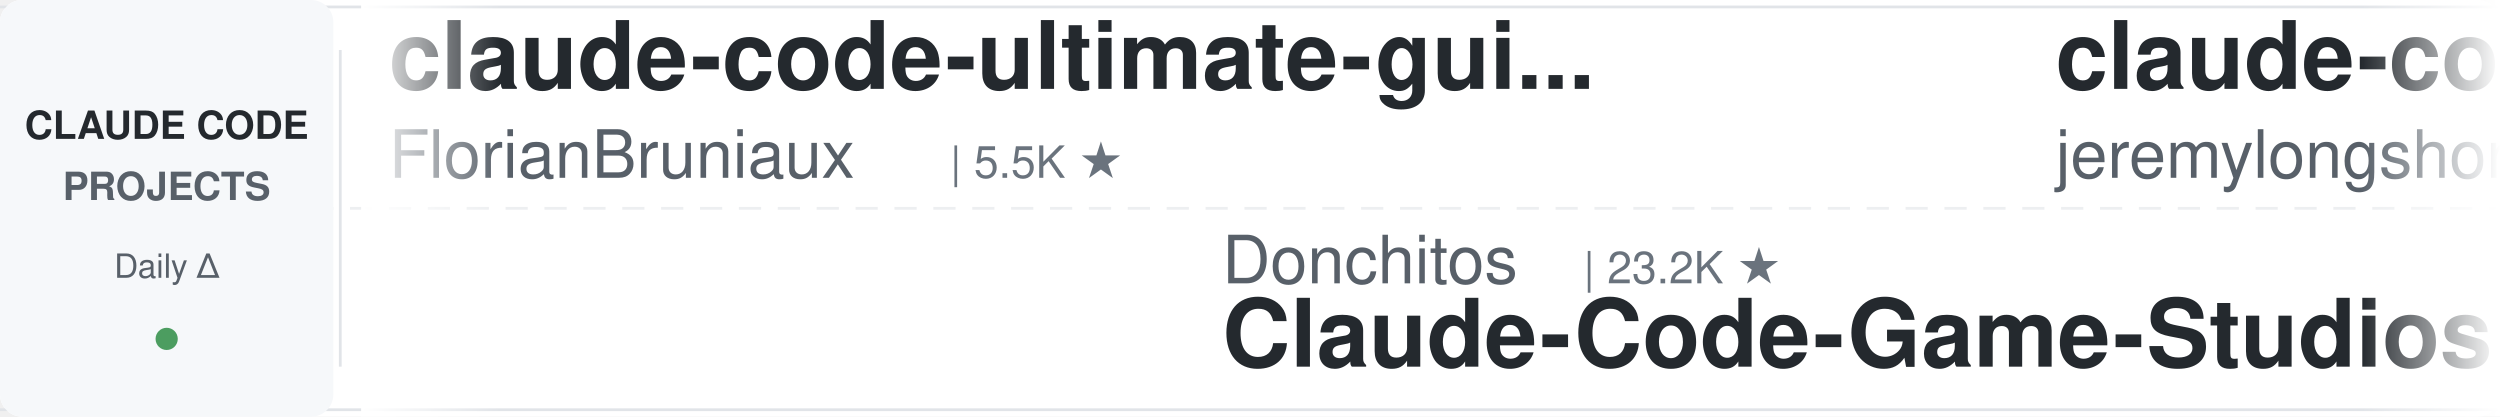
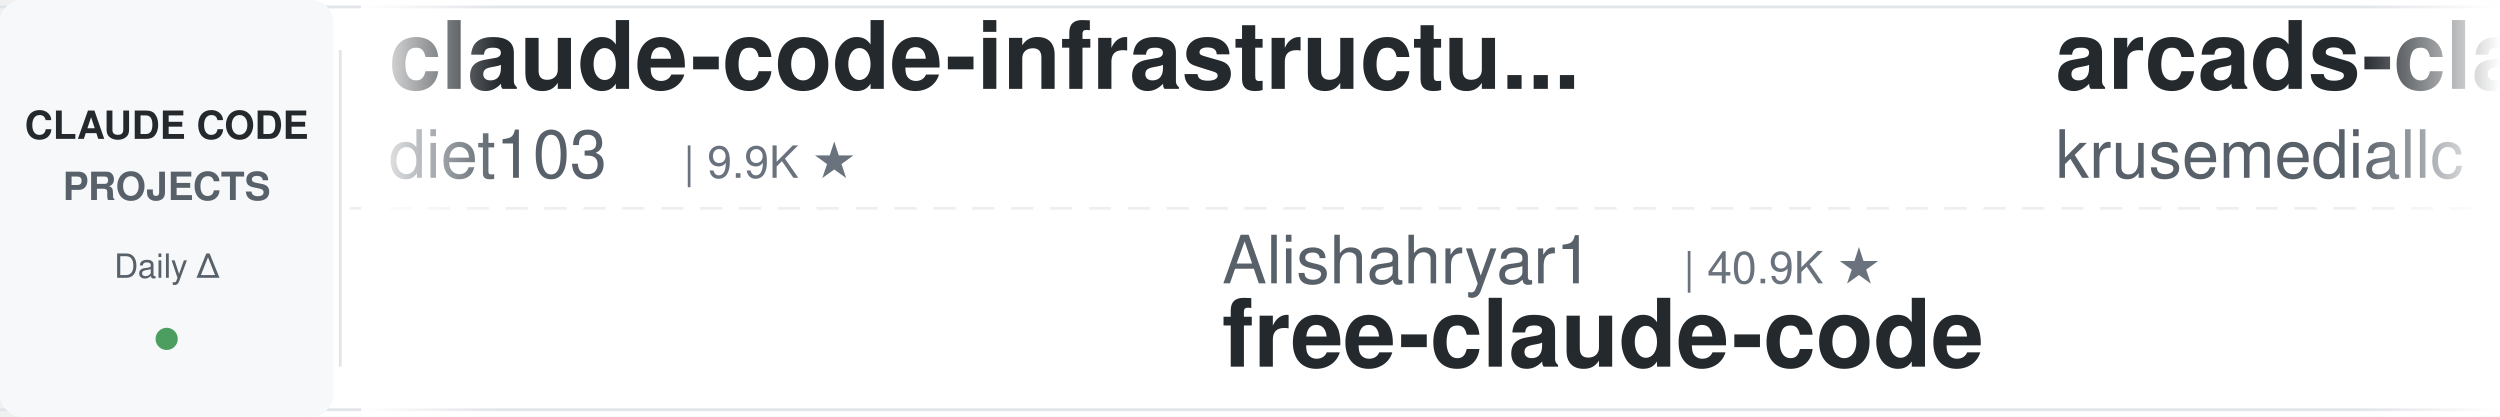
<svg xmlns="http://www.w3.org/2000/svg" width="900" height="150">
  <defs>
    <linearGradient id="leftFade" x1="0%" y1="0%" x2="100%" y2="0%">
      <stop offset="0%" style="stop-color:#ffffff;stop-opacity:1" />
      <stop offset="100%" style="stop-color:#ffffff;stop-opacity:0" />
    </linearGradient>
    <linearGradient id="rightFade" x1="0%" y1="0%" x2="100%" y2="0%">
      <stop offset="0%" style="stop-color:#ffffff;stop-opacity:0" />
      <stop offset="100%" style="stop-color:#ffffff;stop-opacity:1" />
    </linearGradient>
  </defs>
  <rect width="900" height="150" fill="#ffffff" rx="8" />
  <rect x="0" y="2" width="900" height="1" fill="#e1e4e8" />
  <rect x="0" y="147" width="900" height="1" fill="#e1e4e8" />
  <line x1="0" y1="75" x2="900" y2="75" stroke="#e1e4e8" stroke-width="1" stroke-dasharray="8 6" opacity="0.6" />
  <rect x="0" y="0" width="120" height="150" fill="#f6f8fa" rx="8" />
  <text x="60" y="50" font-family="-apple-system, BlinkMacSystemFont, 'Segoe UI', Helvetica, Arial, sans-serif" font-size="14" font-weight="600" fill="#24292e" text-anchor="middle">CLAUDE CODE</text>
  <text x="60" y="72" font-family="-apple-system, BlinkMacSystemFont, 'Segoe UI', Helvetica, Arial, sans-serif" font-size="14" font-weight="600" fill="#586069" text-anchor="middle">PROJECTS</text>
  <text x="60" y="100" font-family="-apple-system, BlinkMacSystemFont, 'Segoe UI', Helvetica, Arial, sans-serif" font-size="12" font-weight="500" fill="#586069" text-anchor="middle">Daily Δ</text>
  <circle cx="60" cy="122" r="4" fill="#22863a" opacity="0.8" />
  <rect x="122" y="18" width="1" height="114" fill="#e1e4e8" />
  <clipPath id="tickerClip">
    <rect x="130" y="0" width="770" height="150" />
  </clipPath>
  <g clip-path="url(#tickerClip)">
    <g id="tickerItems">
      <animateTransform attributeName="transform" attributeType="XML" type="translate" from="0 0" to="-3000 0" dur="54s" repeatCount="indefinite" />
      <g transform="translate(0, 0)">
-         <text x="140" y="32" font-family="-apple-system, BlinkMacSystemFont, 'Segoe UI', Helvetica, Arial, sans-serif" font-size="34" font-weight="600" fill="#24292e">claude-code-ultimate-gui...</text>
-         <text x="140" y="64" font-family="-apple-system, BlinkMacSystemFont, 'Segoe UI', Helvetica, Arial, sans-serif" font-size="24" font-weight="400" fill="#586069">FlorianBruniaux</text>
-         <text x="342" y="64" font-family="-apple-system, BlinkMacSystemFont, 'Segoe UI', Helvetica, Arial, sans-serif" font-size="16" font-weight="500" fill="#6a737d">| 5.5K ★</text>
+         <text x="140" y="32" font-family="-apple-system, BlinkMacSystemFont, 'Segoe UI', Helvetica, Arial, sans-serif" font-size="34" font-weight="600" fill="#24292e">claude-code-infrastructu...</text>
+         <text x="140" y="64" font-family="-apple-system, BlinkMacSystemFont, 'Segoe UI', Helvetica, Arial, sans-serif" font-size="24" font-weight="400" fill="#586069">diet103</text>
+         <text x="246" y="64" font-family="-apple-system, BlinkMacSystemFont, 'Segoe UI', Helvetica, Arial, sans-serif" font-size="16" font-weight="500" fill="#6a737d">| 9.9K ★</text>
      </g>
      <g transform="translate(300, 0)">
-         <text x="140" y="102" font-family="-apple-system, BlinkMacSystemFont, 'Segoe UI', Helvetica, Arial, sans-serif" font-size="24" font-weight="400" fill="#586069">Donchitos</text>
-         <text x="270" y="102" font-family="-apple-system, BlinkMacSystemFont, 'Segoe UI', Helvetica, Arial, sans-serif" font-size="16" font-weight="500" fill="#6a737d">| 23.2K ★</text>
-         <text x="140" y="132" font-family="-apple-system, BlinkMacSystemFont, 'Segoe UI', Helvetica, Arial, sans-serif" font-size="34" font-weight="600" fill="#24292e">Claude-Code-Game-Studios</text>
+         <text x="140" y="102" font-family="-apple-system, BlinkMacSystemFont, 'Segoe UI', Helvetica, Arial, sans-serif" font-size="24" font-weight="400" fill="#586069">Alishahryar1</text>
+         <text x="306" y="102" font-family="-apple-system, BlinkMacSystemFont, 'Segoe UI', Helvetica, Arial, sans-serif" font-size="16" font-weight="500" fill="#6a737d">| 40.9K ★</text>
+         <text x="140" y="132" font-family="-apple-system, BlinkMacSystemFont, 'Segoe UI', Helvetica, Arial, sans-serif" font-size="34" font-weight="600" fill="#24292e">free-claude-code</text>
      </g>
      <g transform="translate(600, 0)">
-         <text x="140" y="32" font-family="-apple-system, BlinkMacSystemFont, 'Segoe UI', Helvetica, Arial, sans-serif" font-size="34" font-weight="600" fill="#24292e">claude-code-plugins-plus...</text>
-         <text x="140" y="64" font-family="-apple-system, BlinkMacSystemFont, 'Segoe UI', Helvetica, Arial, sans-serif" font-size="24" font-weight="400" fill="#586069">jeremylongshore</text>
-         <text x="342" y="64" font-family="-apple-system, BlinkMacSystemFont, 'Segoe UI', Helvetica, Arial, sans-serif" font-size="16" font-weight="500" fill="#6a737d">| 2.5K ★</text>
-       </g>
-       <g transform="translate(900, 0)">
-         <text x="140" y="102" font-family="-apple-system, BlinkMacSystemFont, 'Segoe UI', Helvetica, Arial, sans-serif" font-size="24" font-weight="400" fill="#586069">xu-xiang</text>
-         <text x="258" y="102" font-family="-apple-system, BlinkMacSystemFont, 'Segoe UI', Helvetica, Arial, sans-serif" font-size="16" font-weight="500" fill="#6a737d">| 1.7K ★</text>
-         <text x="140" y="132" font-family="-apple-system, BlinkMacSystemFont, 'Segoe UI', Helvetica, Arial, sans-serif" font-size="34" font-weight="600" fill="#24292e">everything-claude-code-z...</text>
-       </g>
-       <g transform="translate(1200, 0)">
        <text x="140" y="32" font-family="-apple-system, BlinkMacSystemFont, 'Segoe UI', Helvetica, Arial, sans-serif" font-size="34" font-weight="600" fill="#24292e">arcads-claude-code</text>
        <text x="140" y="64" font-family="-apple-system, BlinkMacSystemFont, 'Segoe UI', Helvetica, Arial, sans-serif" font-size="24" font-weight="400" fill="#586069">krusemediallc</text>
        <text x="318" y="64" font-family="-apple-system, BlinkMacSystemFont, 'Segoe UI', Helvetica, Arial, sans-serif" font-size="16" font-weight="500" fill="#6a737d">| 1.0K ★</text>
      </g>
+       <g transform="translate(900, 0)">
+         <text x="140" y="102" font-family="-apple-system, BlinkMacSystemFont, 'Segoe UI', Helvetica, Arial, sans-serif" font-size="24" font-weight="400" fill="#586069">Chachamaru127</text>
+         <text x="318" y="102" font-family="-apple-system, BlinkMacSystemFont, 'Segoe UI', Helvetica, Arial, sans-serif" font-size="16" font-weight="500" fill="#6a737d">| 3.0K ★</text>
+         <text x="140" y="132" font-family="-apple-system, BlinkMacSystemFont, 'Segoe UI', Helvetica, Arial, sans-serif" font-size="34" font-weight="600" fill="#24292e">claude-code-harness</text>
+       </g>
+       <g transform="translate(1200, 0)">
+         <text x="140" y="32" font-family="-apple-system, BlinkMacSystemFont, 'Segoe UI', Helvetica, Arial, sans-serif" font-size="34" font-weight="600" fill="#24292e">Claude-Code-Game-Studios</text>
+         <text x="140" y="64" font-family="-apple-system, BlinkMacSystemFont, 'Segoe UI', Helvetica, Arial, sans-serif" font-size="24" font-weight="400" fill="#586069">Donchitos</text>
+         <text x="270" y="64" font-family="-apple-system, BlinkMacSystemFont, 'Segoe UI', Helvetica, Arial, sans-serif" font-size="16" font-weight="500" fill="#6a737d">| 23.2K ★</text>
+       </g>
      <g transform="translate(1500, 0)">
-         <text x="140" y="102" font-family="-apple-system, BlinkMacSystemFont, 'Segoe UI', Helvetica, Arial, sans-serif" font-size="24" font-weight="400" fill="#586069">VILA-Lab</text>
-         <text x="258" y="102" font-family="-apple-system, BlinkMacSystemFont, 'Segoe UI', Helvetica, Arial, sans-serif" font-size="16" font-weight="500" fill="#6a737d">| 2.0K ★</text>
-         <text x="140" y="132" font-family="-apple-system, BlinkMacSystemFont, 'Segoe UI', Helvetica, Arial, sans-serif" font-size="34" font-weight="600" fill="#24292e">Dive-into-Claude-Code</text>
+         <text x="140" y="102" font-family="-apple-system, BlinkMacSystemFont, 'Segoe UI', Helvetica, Arial, sans-serif" font-size="24" font-weight="400" fill="#586069">ponponon</text>
+         <text x="258" y="102" font-family="-apple-system, BlinkMacSystemFont, 'Segoe UI', Helvetica, Arial, sans-serif" font-size="16" font-weight="500" fill="#6a737d">| 2.3K ★</text>
+         <text x="140" y="132" font-family="-apple-system, BlinkMacSystemFont, 'Segoe UI', Helvetica, Arial, sans-serif" font-size="34" font-weight="600" fill="#24292e">claude_code_src</text>
      </g>
      <g transform="translate(1800, 0)">
-         <text x="140" y="32" font-family="-apple-system, BlinkMacSystemFont, 'Segoe UI', Helvetica, Arial, sans-serif" font-size="34" font-weight="600" fill="#24292e">claude-coder</text>
-         <text x="140" y="64" font-family="-apple-system, BlinkMacSystemFont, 'Segoe UI', Helvetica, Arial, sans-serif" font-size="24" font-weight="400" fill="#586069">kodu-ai</text>
-         <text x="246" y="64" font-family="-apple-system, BlinkMacSystemFont, 'Segoe UI', Helvetica, Arial, sans-serif" font-size="16" font-weight="500" fill="#6a737d">| 5.3K ★</text>
+         <text x="140" y="32" font-family="-apple-system, BlinkMacSystemFont, 'Segoe UI', Helvetica, Arial, sans-serif" font-size="34" font-weight="600" fill="#24292e">claude-code-router</text>
+         <text x="140" y="64" font-family="-apple-system, BlinkMacSystemFont, 'Segoe UI', Helvetica, Arial, sans-serif" font-size="24" font-weight="400" fill="#586069">musistudio</text>
+         <text x="282" y="64" font-family="-apple-system, BlinkMacSystemFont, 'Segoe UI', Helvetica, Arial, sans-serif" font-size="16" font-weight="500" fill="#6a737d">| 35.9K ★</text>
      </g>
      <g transform="translate(2100, 0)">
-         <text x="140" y="102" font-family="-apple-system, BlinkMacSystemFont, 'Segoe UI', Helvetica, Arial, sans-serif" font-size="24" font-weight="400" fill="#586069">disler</text>
-         <text x="234" y="102" font-family="-apple-system, BlinkMacSystemFont, 'Segoe UI', Helvetica, Arial, sans-serif" font-size="16" font-weight="500" fill="#6a737d">| 1.5K ★</text>
-         <text x="140" y="132" font-family="-apple-system, BlinkMacSystemFont, 'Segoe UI', Helvetica, Arial, sans-serif" font-size="34" font-weight="600" fill="#24292e">pi-vs-claude-code</text>
+         <text x="140" y="102" font-family="-apple-system, BlinkMacSystemFont, 'Segoe UI', Helvetica, Arial, sans-serif" font-size="24" font-weight="400" fill="#586069">multica-ai</text>
+         <text x="282" y="102" font-family="-apple-system, BlinkMacSystemFont, 'Segoe UI', Helvetica, Arial, sans-serif" font-size="16" font-weight="500" fill="#6a737d">| 194.3K ★</text>
+         <text x="140" y="132" font-family="-apple-system, BlinkMacSystemFont, 'Segoe UI', Helvetica, Arial, sans-serif" font-size="34" font-weight="600" fill="#24292e">andrej-karpathy-skills</text>
      </g>
      <g transform="translate(2400, 0)">
-         <text x="140" y="32" font-family="-apple-system, BlinkMacSystemFont, 'Segoe UI', Helvetica, Arial, sans-serif" font-size="34" font-weight="600" fill="#24292e">claude-code-spec-workflo...</text>
-         <text x="140" y="64" font-family="-apple-system, BlinkMacSystemFont, 'Segoe UI', Helvetica, Arial, sans-serif" font-size="24" font-weight="400" fill="#586069">Pimzino</text>
-         <text x="246" y="64" font-family="-apple-system, BlinkMacSystemFont, 'Segoe UI', Helvetica, Arial, sans-serif" font-size="16" font-weight="500" fill="#6a737d">| 3.8K ★</text>
+         <text x="140" y="32" font-family="-apple-system, BlinkMacSystemFont, 'Segoe UI', Helvetica, Arial, sans-serif" font-size="34" font-weight="600" fill="#24292e">claude-code-rust</text>
+         <text x="140" y="64" font-family="-apple-system, BlinkMacSystemFont, 'Segoe UI', Helvetica, Arial, sans-serif" font-size="24" font-weight="400" fill="#586069">lorryjovens-hub</text>
+         <text x="342" y="64" font-family="-apple-system, BlinkMacSystemFont, 'Segoe UI', Helvetica, Arial, sans-serif" font-size="16" font-weight="500" fill="#6a737d">| 1.7K ★</text>
      </g>
      <g transform="translate(2700, 0)">
-         <text x="140" y="102" font-family="-apple-system, BlinkMacSystemFont, 'Segoe UI', Helvetica, Arial, sans-serif" font-size="24" font-weight="400" fill="#586069">Windy3f3f3f3f</text>
-         <text x="318" y="102" font-family="-apple-system, BlinkMacSystemFont, 'Segoe UI', Helvetica, Arial, sans-serif" font-size="16" font-weight="500" fill="#6a737d">| 3.2K ★</text>
-         <text x="140" y="132" font-family="-apple-system, BlinkMacSystemFont, 'Segoe UI', Helvetica, Arial, sans-serif" font-size="34" font-weight="600" fill="#24292e">how-claude-code-works</text>
+         <text x="140" y="102" font-family="-apple-system, BlinkMacSystemFont, 'Segoe UI', Helvetica, Arial, sans-serif" font-size="24" font-weight="400" fill="#586069">ChrisWiles</text>
+         <text x="282" y="102" font-family="-apple-system, BlinkMacSystemFont, 'Segoe UI', Helvetica, Arial, sans-serif" font-size="16" font-weight="500" fill="#6a737d">| 6.0K ★</text>
+         <text x="140" y="132" font-family="-apple-system, BlinkMacSystemFont, 'Segoe UI', Helvetica, Arial, sans-serif" font-size="34" font-weight="600" fill="#24292e">claude-code-showcase</text>
      </g>
      <g transform="translate(3000, 0)">
-         <text x="140" y="32" font-family="-apple-system, BlinkMacSystemFont, 'Segoe UI', Helvetica, Arial, sans-serif" font-size="34" font-weight="600" fill="#24292e">claude-code-ultimate-gui...</text>
-         <text x="140" y="64" font-family="-apple-system, BlinkMacSystemFont, 'Segoe UI', Helvetica, Arial, sans-serif" font-size="24" font-weight="400" fill="#586069">FlorianBruniaux</text>
-         <text x="342" y="64" font-family="-apple-system, BlinkMacSystemFont, 'Segoe UI', Helvetica, Arial, sans-serif" font-size="16" font-weight="500" fill="#6a737d">| 5.5K ★</text>
+         <text x="140" y="32" font-family="-apple-system, BlinkMacSystemFont, 'Segoe UI', Helvetica, Arial, sans-serif" font-size="34" font-weight="600" fill="#24292e">claude-code-infrastructu...</text>
+         <text x="140" y="64" font-family="-apple-system, BlinkMacSystemFont, 'Segoe UI', Helvetica, Arial, sans-serif" font-size="24" font-weight="400" fill="#586069">diet103</text>
+         <text x="246" y="64" font-family="-apple-system, BlinkMacSystemFont, 'Segoe UI', Helvetica, Arial, sans-serif" font-size="16" font-weight="500" fill="#6a737d">| 9.9K ★</text>
      </g>
      <g transform="translate(3300, 0)">
-         <text x="140" y="102" font-family="-apple-system, BlinkMacSystemFont, 'Segoe UI', Helvetica, Arial, sans-serif" font-size="24" font-weight="400" fill="#586069">Donchitos</text>
-         <text x="270" y="102" font-family="-apple-system, BlinkMacSystemFont, 'Segoe UI', Helvetica, Arial, sans-serif" font-size="16" font-weight="500" fill="#6a737d">| 23.2K ★</text>
-         <text x="140" y="132" font-family="-apple-system, BlinkMacSystemFont, 'Segoe UI', Helvetica, Arial, sans-serif" font-size="34" font-weight="600" fill="#24292e">Claude-Code-Game-Studios</text>
+         <text x="140" y="102" font-family="-apple-system, BlinkMacSystemFont, 'Segoe UI', Helvetica, Arial, sans-serif" font-size="24" font-weight="400" fill="#586069">Alishahryar1</text>
+         <text x="306" y="102" font-family="-apple-system, BlinkMacSystemFont, 'Segoe UI', Helvetica, Arial, sans-serif" font-size="16" font-weight="500" fill="#6a737d">| 40.9K ★</text>
+         <text x="140" y="132" font-family="-apple-system, BlinkMacSystemFont, 'Segoe UI', Helvetica, Arial, sans-serif" font-size="34" font-weight="600" fill="#24292e">free-claude-code</text>
      </g>
      <g transform="translate(3600, 0)">
-         <text x="140" y="32" font-family="-apple-system, BlinkMacSystemFont, 'Segoe UI', Helvetica, Arial, sans-serif" font-size="34" font-weight="600" fill="#24292e">claude-code-plugins-plus...</text>
-         <text x="140" y="64" font-family="-apple-system, BlinkMacSystemFont, 'Segoe UI', Helvetica, Arial, sans-serif" font-size="24" font-weight="400" fill="#586069">jeremylongshore</text>
-         <text x="342" y="64" font-family="-apple-system, BlinkMacSystemFont, 'Segoe UI', Helvetica, Arial, sans-serif" font-size="16" font-weight="500" fill="#6a737d">| 2.5K ★</text>
+         <text x="140" y="32" font-family="-apple-system, BlinkMacSystemFont, 'Segoe UI', Helvetica, Arial, sans-serif" font-size="34" font-weight="600" fill="#24292e">arcads-claude-code</text>
+         <text x="140" y="64" font-family="-apple-system, BlinkMacSystemFont, 'Segoe UI', Helvetica, Arial, sans-serif" font-size="24" font-weight="400" fill="#586069">krusemediallc</text>
+         <text x="318" y="64" font-family="-apple-system, BlinkMacSystemFont, 'Segoe UI', Helvetica, Arial, sans-serif" font-size="16" font-weight="500" fill="#6a737d">| 1.0K ★</text>
      </g>
      <g transform="translate(3900, 0)">
-         <text x="140" y="102" font-family="-apple-system, BlinkMacSystemFont, 'Segoe UI', Helvetica, Arial, sans-serif" font-size="24" font-weight="400" fill="#586069">xu-xiang</text>
-         <text x="258" y="102" font-family="-apple-system, BlinkMacSystemFont, 'Segoe UI', Helvetica, Arial, sans-serif" font-size="16" font-weight="500" fill="#6a737d">| 1.7K ★</text>
-         <text x="140" y="132" font-family="-apple-system, BlinkMacSystemFont, 'Segoe UI', Helvetica, Arial, sans-serif" font-size="34" font-weight="600" fill="#24292e">everything-claude-code-z...</text>
+         <text x="140" y="102" font-family="-apple-system, BlinkMacSystemFont, 'Segoe UI', Helvetica, Arial, sans-serif" font-size="24" font-weight="400" fill="#586069">Chachamaru127</text>
+         <text x="318" y="102" font-family="-apple-system, BlinkMacSystemFont, 'Segoe UI', Helvetica, Arial, sans-serif" font-size="16" font-weight="500" fill="#6a737d">| 3.0K ★</text>
+         <text x="140" y="132" font-family="-apple-system, BlinkMacSystemFont, 'Segoe UI', Helvetica, Arial, sans-serif" font-size="34" font-weight="600" fill="#24292e">claude-code-harness</text>
      </g>
    </g>
  </g>
  <rect x="130" y="0" width="50" height="150" fill="url(#leftFade)" />
  <rect x="850" y="0" width="50" height="150" fill="url(#rightFade)" />
</svg>
